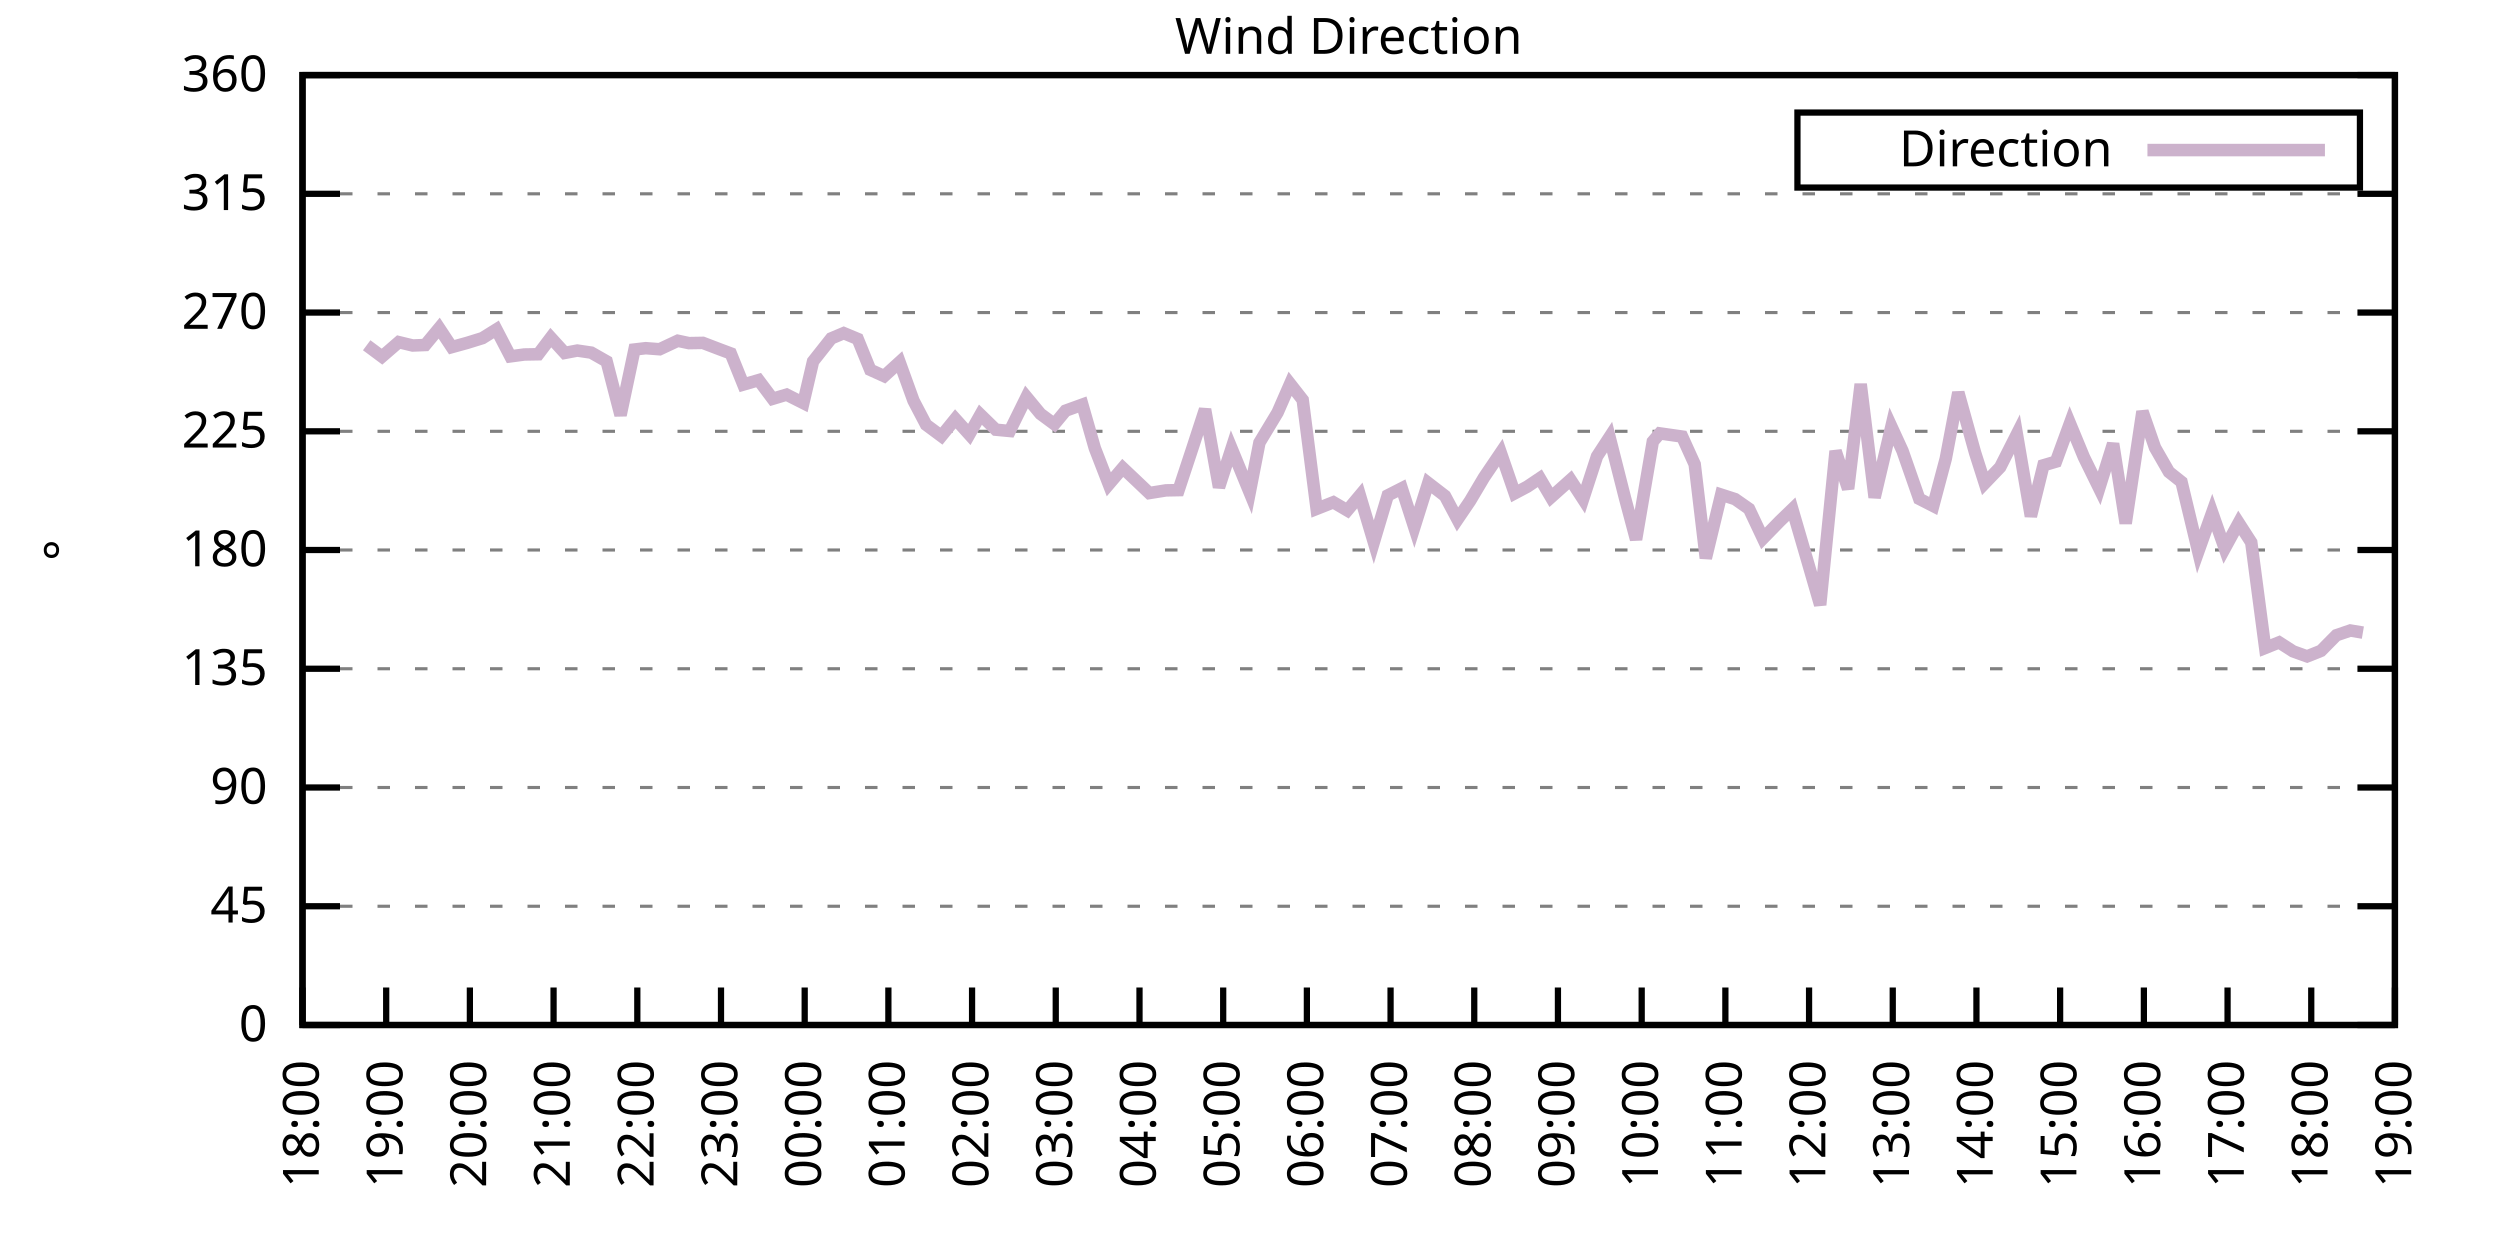
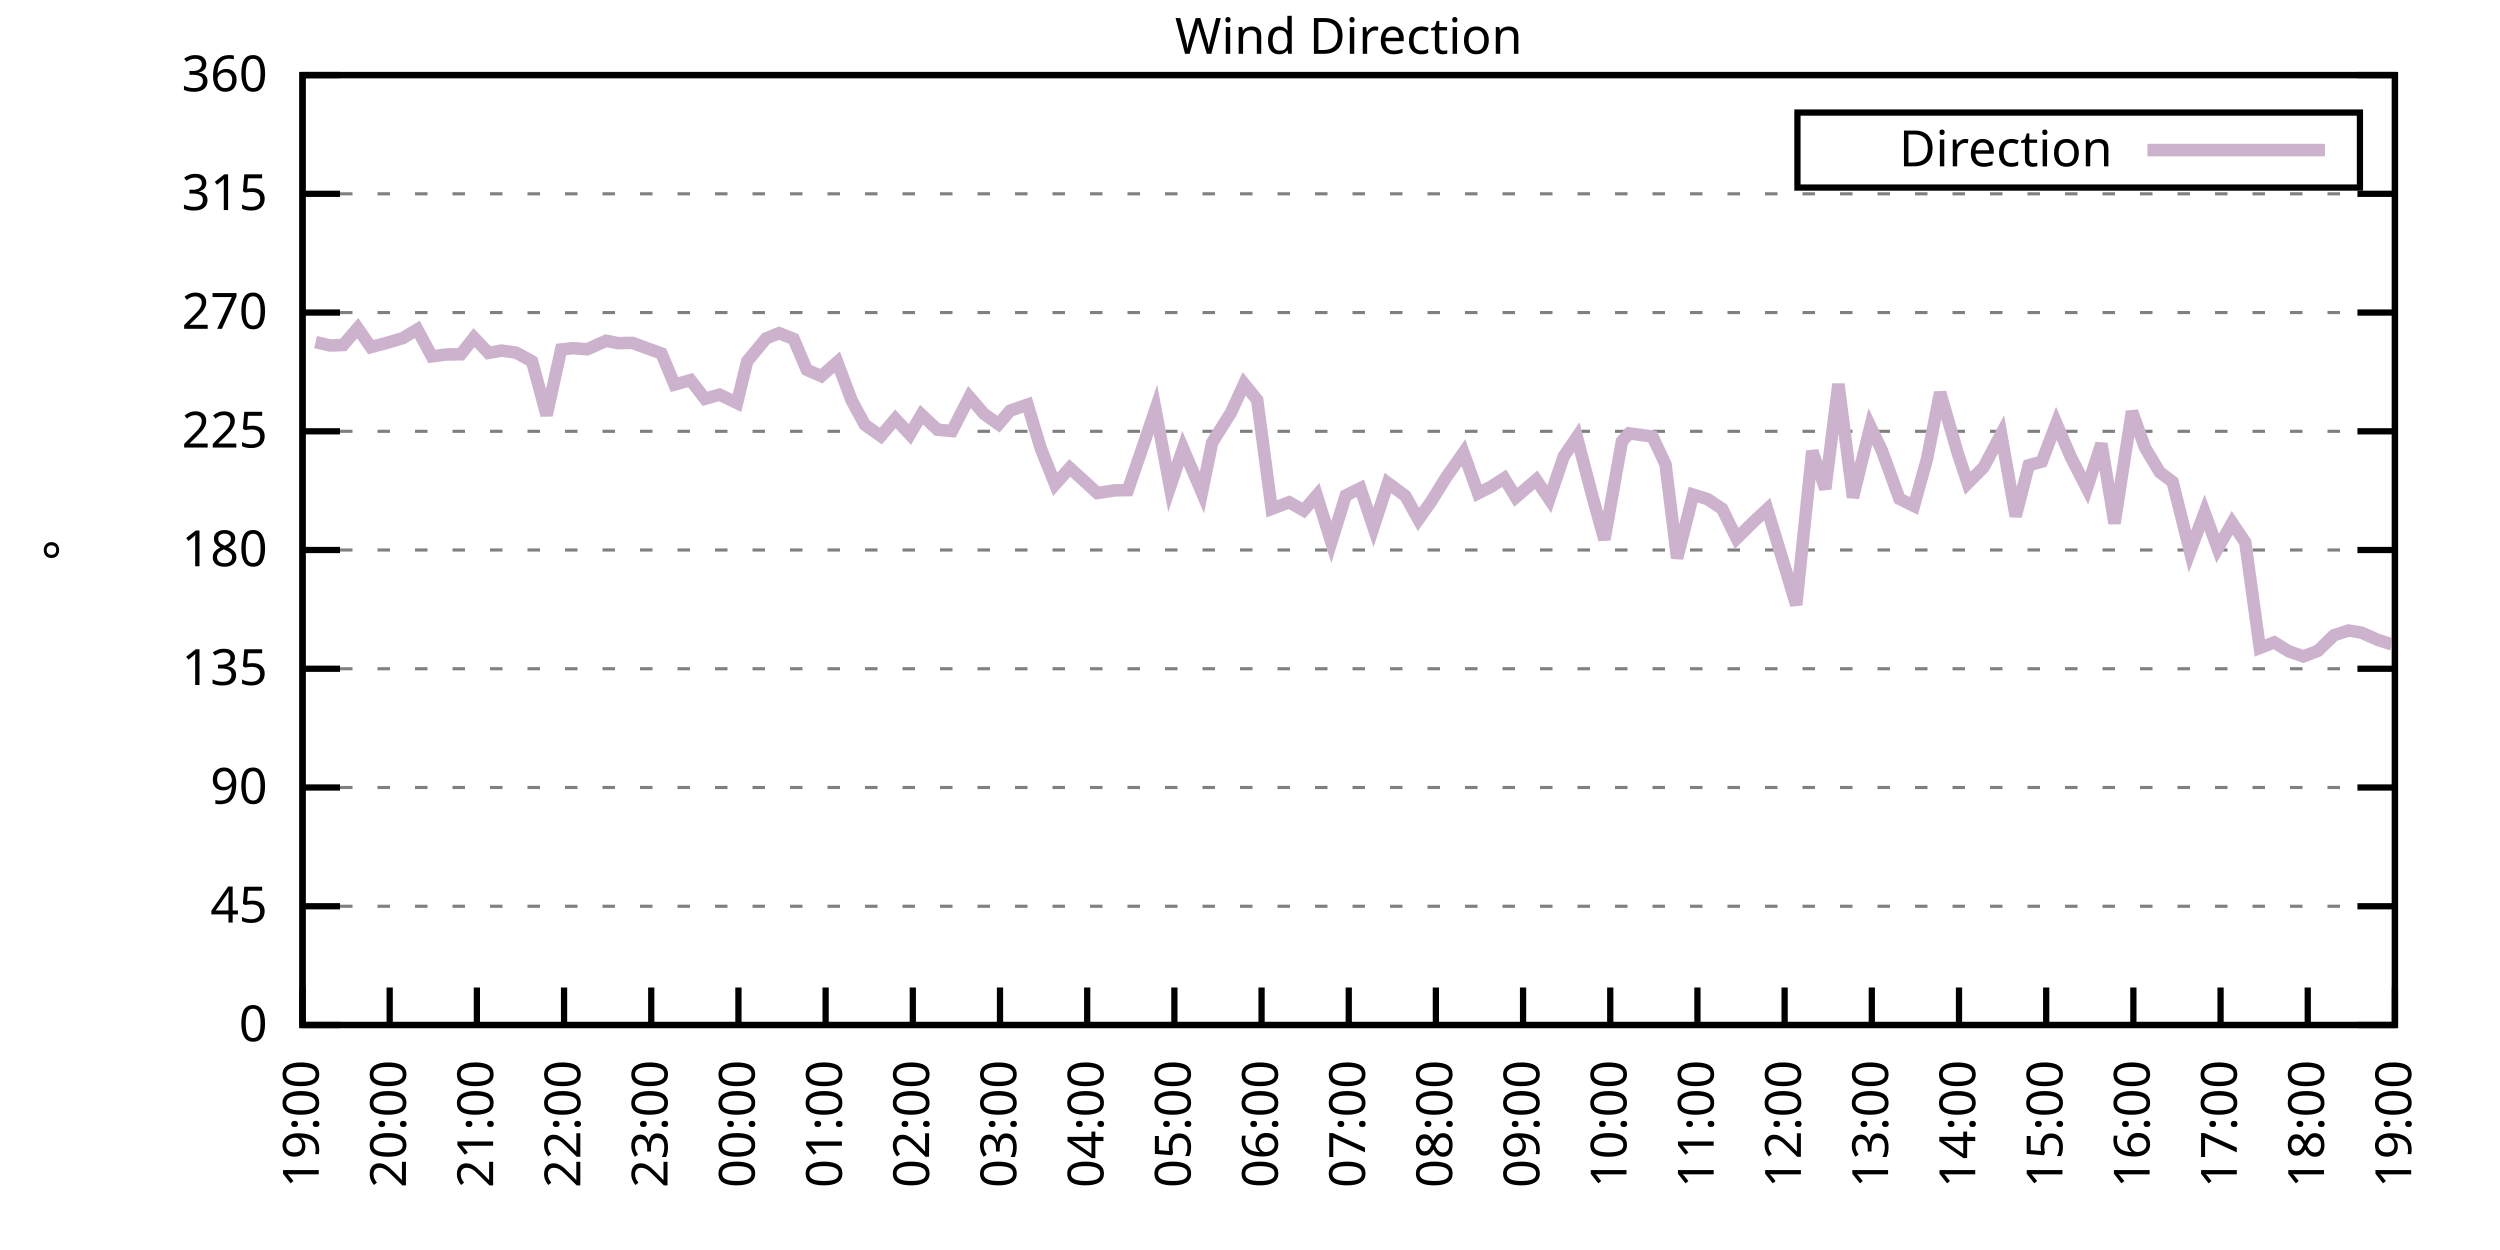
<svg xmlns="http://www.w3.org/2000/svg" xmlns:xlink="http://www.w3.org/1999/xlink" width="400" height="200" viewBox="0 0 400 200">
  <g id="gnuplot_canvas">
    <rect x="0" y="0" width="400" height="200" fill="none" />
    <defs>
      <circle id="gpDot" r="0.5" stroke-width="0.5" stroke="currentColor" />
      <path id="gpPt0" stroke-width="0.333" stroke="currentColor" d="M-1,0 h2 M0,-1 v2" />
      <path id="gpPt1" stroke-width="0.333" stroke="currentColor" d="M-1,-1 L1,1 M1,-1 L-1,1" />
      <path id="gpPt2" stroke-width="0.333" stroke="currentColor" d="M-1,0 L1,0 M0,-1 L0,1 M-1,-1 L1,1 M-1,1 L1,-1" />
      <rect id="gpPt3" stroke-width="0.333" stroke="currentColor" x="-1" y="-1" width="2" height="2" />
      <rect id="gpPt4" stroke-width="0.333" stroke="currentColor" fill="currentColor" x="-1" y="-1" width="2" height="2" />
      <circle id="gpPt5" stroke-width="0.333" stroke="currentColor" cx="0" cy="0" r="1" />
      <use xlink:href="#gpPt5" id="gpPt6" fill="currentColor" stroke="none" />
      <path id="gpPt7" stroke-width="0.333" stroke="currentColor" d="M0,-1.33 L-1.33,0.67 L1.33,0.67 z" />
      <use xlink:href="#gpPt7" id="gpPt8" fill="currentColor" stroke="none" />
      <use xlink:href="#gpPt7" id="gpPt9" stroke="currentColor" transform="rotate(180)" />
      <use xlink:href="#gpPt9" id="gpPt10" fill="currentColor" stroke="none" />
      <use xlink:href="#gpPt3" id="gpPt11" stroke="currentColor" transform="rotate(45)" />
      <use xlink:href="#gpPt11" id="gpPt12" fill="currentColor" stroke="none" />
      <path id="gpPt13" stroke-width="0.333" stroke="currentColor" d="M0,1.330 L1.265,0.411 L0.782,-1.067 L-0.782,-1.076 L-1.265,0.411 z" />
      <use xlink:href="#gpPt13" id="gpPt14" fill="currentColor" stroke="none" />
      <filter id="textbox" filterUnits="objectBoundingBox" x="0" y="0" height="1" width="1">
        <feFlood flood-color="white" flood-opacity="1" result="bgnd" />
        <feComposite in="SourceGraphic" in2="bgnd" operator="atop" />
      </filter>
      <filter id="greybox" filterUnits="objectBoundingBox" x="0" y="0" height="1" width="1">
        <feFlood flood-color="lightgrey" flood-opacity="1" result="grey" />
        <feComposite in="SourceGraphic" in2="grey" operator="atop" />
      </filter>
    </defs>
    <g fill="none" color="white" stroke="currentColor" stroke-width="1.00" stroke-linecap="butt" stroke-linejoin="miter">
</g>
    <g fill="none" color="black" stroke="currentColor" stroke-width="1.00" stroke-linecap="butt" stroke-linejoin="miter">
      <g stroke="none" shape-rendering="crispEdges">
        <polygon fill="rgb(255, 255, 255)" points="48.40,164.00 383.18,164.00 383.18,12.02 48.40,12.02 " />
      </g>
    </g>
    <g fill="none" color="black" stroke="currentColor" stroke-width="1.00" stroke-linecap="butt" stroke-linejoin="miter">
</g>
    <g fill="none" color="black" stroke="black" stroke-width="0.50" stroke-linecap="butt" stroke-linejoin="miter">
</g>
    <g fill="none" color="gray" stroke="currentColor" stroke-width="0.50" stroke-linecap="butt" stroke-linejoin="miter">
      <path stroke="gray" stroke-dasharray="2,4" class="gridline" d="M48.40,164.00 L383.19,164.00  " />
    </g>
    <g fill="none" color="gray" stroke="gray" stroke-width="1.00" stroke-linecap="butt" stroke-linejoin="miter">
</g>
    <g fill="none" color="black" stroke="currentColor" stroke-width="1.00" stroke-linecap="butt" stroke-linejoin="miter">
      <path stroke="black" d="M48.40,164.00 L54.40,164.00 M383.19,164.00 L377.19,164.00  " />
      <g transform="translate(42.80,166.60)" stroke="none" fill="black" font-family="Sans" font-size="8.00" text-anchor="end">
        <text>
          <tspan font-family="Sans"> 0</tspan>
        </text>
      </g>
    </g>
    <g fill="none" color="black" stroke="currentColor" stroke-width="1.00" stroke-linecap="butt" stroke-linejoin="miter">
</g>
    <g fill="none" color="black" stroke="black" stroke-width="0.50" stroke-linecap="butt" stroke-linejoin="miter">
</g>
    <g fill="none" color="gray" stroke="currentColor" stroke-width="0.50" stroke-linecap="butt" stroke-linejoin="miter">
      <path stroke="gray" stroke-dasharray="2,4" class="gridline" d="M48.40,145.00 L383.19,145.00  " />
    </g>
    <g fill="none" color="gray" stroke="gray" stroke-width="1.00" stroke-linecap="butt" stroke-linejoin="miter">
</g>
    <g fill="none" color="black" stroke="currentColor" stroke-width="1.00" stroke-linecap="butt" stroke-linejoin="miter">
      <path stroke="black" d="M48.40,145.00 L54.40,145.00 M383.19,145.00 L377.19,145.00  " />
      <g transform="translate(42.80,147.60)" stroke="none" fill="black" font-family="Sans" font-size="8.00" text-anchor="end">
        <text>
          <tspan font-family="Sans"> 45</tspan>
        </text>
      </g>
    </g>
    <g fill="none" color="black" stroke="currentColor" stroke-width="1.00" stroke-linecap="butt" stroke-linejoin="miter">
</g>
    <g fill="none" color="black" stroke="black" stroke-width="0.50" stroke-linecap="butt" stroke-linejoin="miter">
</g>
    <g fill="none" color="gray" stroke="currentColor" stroke-width="0.50" stroke-linecap="butt" stroke-linejoin="miter">
      <path stroke="gray" stroke-dasharray="2,4" class="gridline" d="M48.40,126.00 L383.19,126.00  " />
    </g>
    <g fill="none" color="gray" stroke="gray" stroke-width="1.00" stroke-linecap="butt" stroke-linejoin="miter">
</g>
    <g fill="none" color="black" stroke="currentColor" stroke-width="1.00" stroke-linecap="butt" stroke-linejoin="miter">
      <path stroke="black" d="M48.40,126.00 L54.40,126.00 M383.19,126.00 L377.19,126.00  " />
      <g transform="translate(42.80,128.60)" stroke="none" fill="black" font-family="Sans" font-size="8.00" text-anchor="end">
        <text>
          <tspan font-family="Sans"> 90</tspan>
        </text>
      </g>
    </g>
    <g fill="none" color="black" stroke="currentColor" stroke-width="1.00" stroke-linecap="butt" stroke-linejoin="miter">
</g>
    <g fill="none" color="black" stroke="black" stroke-width="0.50" stroke-linecap="butt" stroke-linejoin="miter">
</g>
    <g fill="none" color="gray" stroke="currentColor" stroke-width="0.50" stroke-linecap="butt" stroke-linejoin="miter">
      <path stroke="gray" stroke-dasharray="2,4" class="gridline" d="M48.40,107.00 L383.19,107.00  " />
    </g>
    <g fill="none" color="gray" stroke="gray" stroke-width="1.00" stroke-linecap="butt" stroke-linejoin="miter">
</g>
    <g fill="none" color="black" stroke="currentColor" stroke-width="1.00" stroke-linecap="butt" stroke-linejoin="miter">
      <path stroke="black" d="M48.40,107.00 L54.40,107.00 M383.19,107.00 L377.19,107.00  " />
      <g transform="translate(42.80,109.60)" stroke="none" fill="black" font-family="Sans" font-size="8.00" text-anchor="end">
        <text>
          <tspan font-family="Sans"> 135</tspan>
        </text>
      </g>
    </g>
    <g fill="none" color="black" stroke="currentColor" stroke-width="1.00" stroke-linecap="butt" stroke-linejoin="miter">
</g>
    <g fill="none" color="black" stroke="black" stroke-width="0.50" stroke-linecap="butt" stroke-linejoin="miter">
</g>
    <g fill="none" color="gray" stroke="currentColor" stroke-width="0.50" stroke-linecap="butt" stroke-linejoin="miter">
      <path stroke="gray" stroke-dasharray="2,4" class="gridline" d="M48.40,88.00 L383.19,88.00  " />
    </g>
    <g fill="none" color="gray" stroke="gray" stroke-width="1.00" stroke-linecap="butt" stroke-linejoin="miter">
</g>
    <g fill="none" color="black" stroke="currentColor" stroke-width="1.00" stroke-linecap="butt" stroke-linejoin="miter">
      <path stroke="black" d="M48.40,88.00 L54.40,88.00 M383.19,88.00 L377.19,88.00  " />
      <g transform="translate(42.80,90.60)" stroke="none" fill="black" font-family="Sans" font-size="8.00" text-anchor="end">
        <text>
          <tspan font-family="Sans"> 180</tspan>
        </text>
      </g>
    </g>
    <g fill="none" color="black" stroke="currentColor" stroke-width="1.00" stroke-linecap="butt" stroke-linejoin="miter">
</g>
    <g fill="none" color="black" stroke="black" stroke-width="0.50" stroke-linecap="butt" stroke-linejoin="miter">
</g>
    <g fill="none" color="gray" stroke="currentColor" stroke-width="0.50" stroke-linecap="butt" stroke-linejoin="miter">
      <path stroke="gray" stroke-dasharray="2,4" class="gridline" d="M48.40,69.01 L383.19,69.01  " />
    </g>
    <g fill="none" color="gray" stroke="gray" stroke-width="1.00" stroke-linecap="butt" stroke-linejoin="miter">
</g>
    <g fill="none" color="black" stroke="currentColor" stroke-width="1.00" stroke-linecap="butt" stroke-linejoin="miter">
      <path stroke="black" d="M48.40,69.01 L54.40,69.01 M383.19,69.01 L377.19,69.01  " />
      <g transform="translate(42.80,71.61)" stroke="none" fill="black" font-family="Sans" font-size="8.00" text-anchor="end">
        <text>
          <tspan font-family="Sans"> 225</tspan>
        </text>
      </g>
    </g>
    <g fill="none" color="black" stroke="currentColor" stroke-width="1.00" stroke-linecap="butt" stroke-linejoin="miter">
</g>
    <g fill="none" color="black" stroke="black" stroke-width="0.50" stroke-linecap="butt" stroke-linejoin="miter">
</g>
    <g fill="none" color="gray" stroke="currentColor" stroke-width="0.50" stroke-linecap="butt" stroke-linejoin="miter">
      <path stroke="gray" stroke-dasharray="2,4" class="gridline" d="M48.40,50.01 L383.19,50.01  " />
    </g>
    <g fill="none" color="gray" stroke="gray" stroke-width="1.00" stroke-linecap="butt" stroke-linejoin="miter">
</g>
    <g fill="none" color="black" stroke="currentColor" stroke-width="1.00" stroke-linecap="butt" stroke-linejoin="miter">
      <path stroke="black" d="M48.40,50.01 L54.40,50.01 M383.19,50.01 L377.19,50.01  " />
      <g transform="translate(42.80,52.61)" stroke="none" fill="black" font-family="Sans" font-size="8.00" text-anchor="end">
        <text>
          <tspan font-family="Sans"> 270</tspan>
        </text>
      </g>
    </g>
    <g fill="none" color="black" stroke="currentColor" stroke-width="1.00" stroke-linecap="butt" stroke-linejoin="miter">
</g>
    <g fill="none" color="black" stroke="black" stroke-width="0.50" stroke-linecap="butt" stroke-linejoin="miter">
</g>
    <g fill="none" color="gray" stroke="currentColor" stroke-width="0.50" stroke-linecap="butt" stroke-linejoin="miter">
      <path stroke="gray" stroke-dasharray="2,4" class="gridline" d="M48.40,31.01 L383.19,31.01  " />
    </g>
    <g fill="none" color="gray" stroke="gray" stroke-width="1.00" stroke-linecap="butt" stroke-linejoin="miter">
</g>
    <g fill="none" color="black" stroke="currentColor" stroke-width="1.00" stroke-linecap="butt" stroke-linejoin="miter">
      <path stroke="black" d="M48.40,31.01 L54.40,31.01 M383.19,31.01 L377.19,31.01  " />
      <g transform="translate(42.80,33.61)" stroke="none" fill="black" font-family="Sans" font-size="8.00" text-anchor="end">
        <text>
          <tspan font-family="Sans"> 315</tspan>
        </text>
      </g>
    </g>
    <g fill="none" color="black" stroke="currentColor" stroke-width="1.00" stroke-linecap="butt" stroke-linejoin="miter">
</g>
    <g fill="none" color="black" stroke="black" stroke-width="0.50" stroke-linecap="butt" stroke-linejoin="miter">
</g>
    <g fill="none" color="gray" stroke="currentColor" stroke-width="0.50" stroke-linecap="butt" stroke-linejoin="miter">
      <path stroke="gray" stroke-dasharray="2,4" class="gridline" d="M48.40,12.01 L383.19,12.01  " />
    </g>
    <g fill="none" color="gray" stroke="gray" stroke-width="1.00" stroke-linecap="butt" stroke-linejoin="miter">
</g>
    <g fill="none" color="black" stroke="currentColor" stroke-width="1.00" stroke-linecap="butt" stroke-linejoin="miter">
      <path stroke="black" d="M48.40,12.01 L54.40,12.01 M383.19,12.01 L377.19,12.01  " />
      <g transform="translate(42.80,14.61)" stroke="none" fill="black" font-family="Sans" font-size="8.00" text-anchor="end">
        <text>
          <tspan font-family="Sans"> 360</tspan>
        </text>
      </g>
    </g>
    <g fill="none" color="black" stroke="currentColor" stroke-width="1.00" stroke-linecap="butt" stroke-linejoin="miter">
      <path stroke="black" d="M48.40,164.00 L48.40,158.00  " />
      <g transform="translate(51.00,169.60) rotate(270.00)" stroke="none" fill="black" font-family="Sans" font-size="8.00" text-anchor="end">
        <text>
-           <tspan font-family="Sans">18:00</tspan>
-         </text>
-       </g>
-     </g>
-     <g fill="none" color="black" stroke="currentColor" stroke-width="1.00" stroke-linecap="butt" stroke-linejoin="miter">
-       <path stroke="black" d="M61.79,164.00 L61.79,158.00  " />
-       <g transform="translate(64.39,169.60) rotate(270.00)" stroke="none" fill="black" font-family="Sans" font-size="8.00" text-anchor="end">
-         <text>
          <tspan font-family="Sans">19:00</tspan>
        </text>
      </g>
    </g>
    <g fill="none" color="black" stroke="currentColor" stroke-width="1.00" stroke-linecap="butt" stroke-linejoin="miter">
-       <path stroke="black" d="M75.18,164.00 L75.18,158.00  " />
-       <g transform="translate(77.78,169.60) rotate(270.00)" stroke="none" fill="black" font-family="Sans" font-size="8.00" text-anchor="end">
+       <path stroke="black" d="M62.35,164.00 L62.35,158.00  " />
+       <g transform="translate(64.95,169.60) rotate(270.00)" stroke="none" fill="black" font-family="Sans" font-size="8.00" text-anchor="end">
        <text>
          <tspan font-family="Sans">20:00</tspan>
        </text>
      </g>
    </g>
    <g fill="none" color="black" stroke="currentColor" stroke-width="1.00" stroke-linecap="butt" stroke-linejoin="miter">
-       <path stroke="black" d="M88.57,164.00 L88.57,158.00  " />
-       <g transform="translate(91.17,169.60) rotate(270.00)" stroke="none" fill="black" font-family="Sans" font-size="8.00" text-anchor="end">
+       <path stroke="black" d="M76.30,164.00 L76.30,158.00  " />
+       <g transform="translate(78.90,169.60) rotate(270.00)" stroke="none" fill="black" font-family="Sans" font-size="8.00" text-anchor="end">
        <text>
          <tspan font-family="Sans">21:00</tspan>
        </text>
      </g>
    </g>
    <g fill="none" color="black" stroke="currentColor" stroke-width="1.00" stroke-linecap="butt" stroke-linejoin="miter">
-       <path stroke="black" d="M101.97,164.00 L101.97,158.00  " />
-       <g transform="translate(104.57,169.60) rotate(270.00)" stroke="none" fill="black" font-family="Sans" font-size="8.00" text-anchor="end">
+       <path stroke="black" d="M90.25,164.00 L90.25,158.00  " />
+       <g transform="translate(92.85,169.60) rotate(270.00)" stroke="none" fill="black" font-family="Sans" font-size="8.00" text-anchor="end">
        <text>
          <tspan font-family="Sans">22:00</tspan>
        </text>
      </g>
    </g>
    <g fill="none" color="black" stroke="currentColor" stroke-width="1.00" stroke-linecap="butt" stroke-linejoin="miter">
-       <path stroke="black" d="M115.36,164.00 L115.36,158.00  " />
-       <g transform="translate(117.96,169.60) rotate(270.00)" stroke="none" fill="black" font-family="Sans" font-size="8.00" text-anchor="end">
+       <path stroke="black" d="M104.20,164.00 L104.20,158.00  " />
+       <g transform="translate(106.80,169.60) rotate(270.00)" stroke="none" fill="black" font-family="Sans" font-size="8.00" text-anchor="end">
        <text>
          <tspan font-family="Sans">23:00</tspan>
        </text>
      </g>
    </g>
    <g fill="none" color="black" stroke="currentColor" stroke-width="1.00" stroke-linecap="butt" stroke-linejoin="miter">
-       <path stroke="black" d="M128.75,164.00 L128.75,158.00  " />
-       <g transform="translate(131.35,169.60) rotate(270.00)" stroke="none" fill="black" font-family="Sans" font-size="8.00" text-anchor="end">
+       <path stroke="black" d="M118.15,164.00 L118.15,158.00  " />
+       <g transform="translate(120.75,169.60) rotate(270.00)" stroke="none" fill="black" font-family="Sans" font-size="8.00" text-anchor="end">
        <text>
          <tspan font-family="Sans">00:00</tspan>
        </text>
      </g>
    </g>
    <g fill="none" color="black" stroke="currentColor" stroke-width="1.00" stroke-linecap="butt" stroke-linejoin="miter">
-       <path stroke="black" d="M142.14,164.00 L142.14,158.00  " />
-       <g transform="translate(144.74,169.60) rotate(270.00)" stroke="none" fill="black" font-family="Sans" font-size="8.00" text-anchor="end">
+       <path stroke="black" d="M132.10,164.00 L132.10,158.00  " />
+       <g transform="translate(134.70,169.60) rotate(270.00)" stroke="none" fill="black" font-family="Sans" font-size="8.00" text-anchor="end">
        <text>
          <tspan font-family="Sans">01:00</tspan>
        </text>
      </g>
    </g>
    <g fill="none" color="black" stroke="currentColor" stroke-width="1.00" stroke-linecap="butt" stroke-linejoin="miter">
-       <path stroke="black" d="M155.53,164.00 L155.53,158.00  " />
-       <g transform="translate(158.13,169.60) rotate(270.00)" stroke="none" fill="black" font-family="Sans" font-size="8.00" text-anchor="end">
+       <path stroke="black" d="M146.05,164.00 L146.05,158.00  " />
+       <g transform="translate(148.65,169.60) rotate(270.00)" stroke="none" fill="black" font-family="Sans" font-size="8.00" text-anchor="end">
        <text>
          <tspan font-family="Sans">02:00</tspan>
        </text>
      </g>
    </g>
    <g fill="none" color="black" stroke="currentColor" stroke-width="1.00" stroke-linecap="butt" stroke-linejoin="miter">
-       <path stroke="black" d="M168.92,164.00 L168.92,158.00  " />
-       <g transform="translate(171.52,169.60) rotate(270.00)" stroke="none" fill="black" font-family="Sans" font-size="8.00" text-anchor="end">
+       <path stroke="black" d="M160.00,164.00 L160.00,158.00  " />
+       <g transform="translate(162.60,169.60) rotate(270.00)" stroke="none" fill="black" font-family="Sans" font-size="8.00" text-anchor="end">
        <text>
          <tspan font-family="Sans">03:00</tspan>
        </text>
      </g>
    </g>
    <g fill="none" color="black" stroke="currentColor" stroke-width="1.00" stroke-linecap="butt" stroke-linejoin="miter">
-       <path stroke="black" d="M182.32,164.00 L182.32,158.00  " />
-       <g transform="translate(184.92,169.60) rotate(270.00)" stroke="none" fill="black" font-family="Sans" font-size="8.00" text-anchor="end">
+       <path stroke="black" d="M173.95,164.00 L173.95,158.00  " />
+       <g transform="translate(176.55,169.60) rotate(270.00)" stroke="none" fill="black" font-family="Sans" font-size="8.00" text-anchor="end">
        <text>
          <tspan font-family="Sans">04:00</tspan>
        </text>
      </g>
    </g>
    <g fill="none" color="black" stroke="currentColor" stroke-width="1.00" stroke-linecap="butt" stroke-linejoin="miter">
-       <path stroke="black" d="M195.71,164.00 L195.71,158.00  " />
-       <g transform="translate(198.31,169.60) rotate(270.00)" stroke="none" fill="black" font-family="Sans" font-size="8.00" text-anchor="end">
+       <path stroke="black" d="M187.90,164.00 L187.90,158.00  " />
+       <g transform="translate(190.50,169.60) rotate(270.00)" stroke="none" fill="black" font-family="Sans" font-size="8.00" text-anchor="end">
        <text>
          <tspan font-family="Sans">05:00</tspan>
        </text>
      </g>
    </g>
    <g fill="none" color="black" stroke="currentColor" stroke-width="1.00" stroke-linecap="butt" stroke-linejoin="miter">
-       <path stroke="black" d="M209.10,164.00 L209.10,158.00  " />
-       <g transform="translate(211.70,169.60) rotate(270.00)" stroke="none" fill="black" font-family="Sans" font-size="8.00" text-anchor="end">
+       <path stroke="black" d="M201.85,164.00 L201.85,158.00  " />
+       <g transform="translate(204.45,169.60) rotate(270.00)" stroke="none" fill="black" font-family="Sans" font-size="8.00" text-anchor="end">
        <text>
          <tspan font-family="Sans">06:00</tspan>
        </text>
      </g>
    </g>
    <g fill="none" color="black" stroke="currentColor" stroke-width="1.00" stroke-linecap="butt" stroke-linejoin="miter">
-       <path stroke="black" d="M222.49,164.00 L222.49,158.00  " />
-       <g transform="translate(225.09,169.60) rotate(270.00)" stroke="none" fill="black" font-family="Sans" font-size="8.00" text-anchor="end">
+       <path stroke="black" d="M215.80,164.00 L215.80,158.00  " />
+       <g transform="translate(218.40,169.60) rotate(270.00)" stroke="none" fill="black" font-family="Sans" font-size="8.00" text-anchor="end">
        <text>
          <tspan font-family="Sans">07:00</tspan>
        </text>
      </g>
    </g>
    <g fill="none" color="black" stroke="currentColor" stroke-width="1.00" stroke-linecap="butt" stroke-linejoin="miter">
-       <path stroke="black" d="M235.88,164.00 L235.88,158.00  " />
-       <g transform="translate(238.48,169.60) rotate(270.00)" stroke="none" fill="black" font-family="Sans" font-size="8.00" text-anchor="end">
+       <path stroke="black" d="M229.74,164.00 L229.74,158.00  " />
+       <g transform="translate(232.34,169.60) rotate(270.00)" stroke="none" fill="black" font-family="Sans" font-size="8.00" text-anchor="end">
        <text>
          <tspan font-family="Sans">08:00</tspan>
        </text>
      </g>
    </g>
    <g fill="none" color="black" stroke="currentColor" stroke-width="1.00" stroke-linecap="butt" stroke-linejoin="miter">
-       <path stroke="black" d="M249.27,164.00 L249.27,158.00  " />
-       <g transform="translate(251.87,169.60) rotate(270.00)" stroke="none" fill="black" font-family="Sans" font-size="8.00" text-anchor="end">
+       <path stroke="black" d="M243.69,164.00 L243.69,158.00  " />
+       <g transform="translate(246.29,169.60) rotate(270.00)" stroke="none" fill="black" font-family="Sans" font-size="8.00" text-anchor="end">
        <text>
          <tspan font-family="Sans">09:00</tspan>
        </text>
      </g>
    </g>
    <g fill="none" color="black" stroke="currentColor" stroke-width="1.00" stroke-linecap="butt" stroke-linejoin="miter">
-       <path stroke="black" d="M262.67,164.00 L262.67,158.00  " />
-       <g transform="translate(265.27,169.60) rotate(270.00)" stroke="none" fill="black" font-family="Sans" font-size="8.00" text-anchor="end">
+       <path stroke="black" d="M257.64,164.00 L257.64,158.00  " />
+       <g transform="translate(260.24,169.60) rotate(270.00)" stroke="none" fill="black" font-family="Sans" font-size="8.00" text-anchor="end">
        <text>
          <tspan font-family="Sans">10:00</tspan>
        </text>
      </g>
    </g>
    <g fill="none" color="black" stroke="currentColor" stroke-width="1.00" stroke-linecap="butt" stroke-linejoin="miter">
-       <path stroke="black" d="M276.06,164.00 L276.06,158.00  " />
-       <g transform="translate(278.66,169.60) rotate(270.00)" stroke="none" fill="black" font-family="Sans" font-size="8.00" text-anchor="end">
+       <path stroke="black" d="M271.59,164.00 L271.59,158.00  " />
+       <g transform="translate(274.19,169.60) rotate(270.00)" stroke="none" fill="black" font-family="Sans" font-size="8.00" text-anchor="end">
        <text>
          <tspan font-family="Sans">11:00</tspan>
        </text>
      </g>
    </g>
    <g fill="none" color="black" stroke="currentColor" stroke-width="1.00" stroke-linecap="butt" stroke-linejoin="miter">
-       <path stroke="black" d="M289.45,164.00 L289.45,158.00  " />
-       <g transform="translate(292.05,169.60) rotate(270.00)" stroke="none" fill="black" font-family="Sans" font-size="8.00" text-anchor="end">
+       <path stroke="black" d="M285.54,164.00 L285.54,158.00  " />
+       <g transform="translate(288.14,169.60) rotate(270.00)" stroke="none" fill="black" font-family="Sans" font-size="8.00" text-anchor="end">
        <text>
          <tspan font-family="Sans">12:00</tspan>
        </text>
      </g>
    </g>
    <g fill="none" color="black" stroke="currentColor" stroke-width="1.00" stroke-linecap="butt" stroke-linejoin="miter">
-       <path stroke="black" d="M302.84,164.00 L302.84,158.00  " />
-       <g transform="translate(305.44,169.60) rotate(270.00)" stroke="none" fill="black" font-family="Sans" font-size="8.00" text-anchor="end">
+       <path stroke="black" d="M299.49,164.00 L299.49,158.00  " />
+       <g transform="translate(302.09,169.60) rotate(270.00)" stroke="none" fill="black" font-family="Sans" font-size="8.00" text-anchor="end">
        <text>
          <tspan font-family="Sans">13:00</tspan>
        </text>
      </g>
    </g>
    <g fill="none" color="black" stroke="currentColor" stroke-width="1.00" stroke-linecap="butt" stroke-linejoin="miter">
-       <path stroke="black" d="M316.23,164.00 L316.23,158.00  " />
-       <g transform="translate(318.83,169.60) rotate(270.00)" stroke="none" fill="black" font-family="Sans" font-size="8.00" text-anchor="end">
+       <path stroke="black" d="M313.44,164.00 L313.44,158.00  " />
+       <g transform="translate(316.04,169.60) rotate(270.00)" stroke="none" fill="black" font-family="Sans" font-size="8.00" text-anchor="end">
        <text>
          <tspan font-family="Sans">14:00</tspan>
        </text>
      </g>
    </g>
    <g fill="none" color="black" stroke="currentColor" stroke-width="1.00" stroke-linecap="butt" stroke-linejoin="miter">
-       <path stroke="black" d="M329.62,164.00 L329.62,158.00  " />
-       <g transform="translate(332.22,169.60) rotate(270.00)" stroke="none" fill="black" font-family="Sans" font-size="8.00" text-anchor="end">
+       <path stroke="black" d="M327.39,164.00 L327.39,158.00  " />
+       <g transform="translate(329.99,169.60) rotate(270.00)" stroke="none" fill="black" font-family="Sans" font-size="8.00" text-anchor="end">
        <text>
          <tspan font-family="Sans">15:00</tspan>
        </text>
      </g>
    </g>
    <g fill="none" color="black" stroke="currentColor" stroke-width="1.00" stroke-linecap="butt" stroke-linejoin="miter">
-       <path stroke="black" d="M343.02,164.00 L343.02,158.00  " />
-       <g transform="translate(345.62,169.60) rotate(270.00)" stroke="none" fill="black" font-family="Sans" font-size="8.00" text-anchor="end">
+       <path stroke="black" d="M341.34,164.00 L341.34,158.00  " />
+       <g transform="translate(343.94,169.60) rotate(270.00)" stroke="none" fill="black" font-family="Sans" font-size="8.00" text-anchor="end">
        <text>
          <tspan font-family="Sans">16:00</tspan>
        </text>
      </g>
    </g>
    <g fill="none" color="black" stroke="currentColor" stroke-width="1.00" stroke-linecap="butt" stroke-linejoin="miter">
-       <path stroke="black" d="M356.41,164.00 L356.41,158.00  " />
-       <g transform="translate(359.01,169.60) rotate(270.00)" stroke="none" fill="black" font-family="Sans" font-size="8.00" text-anchor="end">
+       <path stroke="black" d="M355.29,164.00 L355.29,158.00  " />
+       <g transform="translate(357.89,169.60) rotate(270.00)" stroke="none" fill="black" font-family="Sans" font-size="8.00" text-anchor="end">
        <text>
          <tspan font-family="Sans">17:00</tspan>
        </text>
      </g>
    </g>
    <g fill="none" color="black" stroke="currentColor" stroke-width="1.00" stroke-linecap="butt" stroke-linejoin="miter">
-       <path stroke="black" d="M369.80,164.00 L369.80,158.00  " />
-       <g transform="translate(372.40,169.60) rotate(270.00)" stroke="none" fill="black" font-family="Sans" font-size="8.00" text-anchor="end">
+       <path stroke="black" d="M369.24,164.00 L369.24,158.00  " />
+       <g transform="translate(371.84,169.60) rotate(270.00)" stroke="none" fill="black" font-family="Sans" font-size="8.00" text-anchor="end">
        <text>
          <tspan font-family="Sans">18:00</tspan>
        </text>
      </g>
    </g>
    <g fill="none" color="black" stroke="currentColor" stroke-width="1.00" stroke-linecap="butt" stroke-linejoin="miter">
      <path stroke="black" d="M383.19,164.00 L383.19,158.00  " />
      <g transform="translate(385.79,169.60) rotate(270.00)" stroke="none" fill="black" font-family="Sans" font-size="8.00" text-anchor="end">
        <text>
          <tspan font-family="Sans">19:00</tspan>
        </text>
      </g>
    </g>
    <g fill="none" color="black" stroke="currentColor" stroke-width="1.00" stroke-linecap="butt" stroke-linejoin="miter">
</g>
    <g fill="none" color="black" stroke="currentColor" stroke-width="1.00" stroke-linecap="butt" stroke-linejoin="miter">
      <path stroke="black" d="M48.40,12.01 L48.40,164.00 L383.19,164.00 L383.19,12.01 L48.40,12.01 Z  " />
    </g>
    <g fill="none" color="black" stroke="currentColor" stroke-width="1.00" stroke-linecap="butt" stroke-linejoin="miter">
</g>
    <g fill="none" color="black" stroke="currentColor" stroke-width="1.00" stroke-linecap="butt" stroke-linejoin="miter">
      <path stroke="black" d="M287.59,30.01 L287.59,18.01 L377.59,18.01 L377.59,30.01 L287.59,30.01 Z  " />
    </g>
    <g id="Wind_direction_plot_1">
      <g fill="none" color="white" stroke="black" stroke-width="2.00" stroke-linecap="butt" stroke-linejoin="miter">
</g>
      <g fill="none" color="black" stroke="currentColor" stroke-width="2.00" stroke-linecap="butt" stroke-linejoin="miter">
        <g transform="translate(337.99,26.61)" stroke="none" fill="black" font-family="Sans" font-size="8.00" text-anchor="end">
          <text>
            <tspan font-family="Sans">Direction</tspan>
          </text>
        </g>
      </g>
      <g fill="none" color="black" stroke="currentColor" stroke-width="2.00" stroke-linecap="butt" stroke-linejoin="miter">
-         <path stroke="rgb(204, 178, 204)" d="M343.59,24.01 L371.99,24.01 M58.67,55.24 L61.12,57.06 L63.80,54.74 L66.03,55.28 L68.04,55.20 L70.27,52.50   L72.28,55.54 L74.74,54.86 L77.19,54.10 L79.42,52.71 L81.66,57.02 L83.89,56.72 L86.12,56.68 L88.13,54.02   L90.36,56.47 L92.37,56.09 L94.60,56.42 L97.06,57.82 L99.29,66.43 L101.52,55.92 L103.31,55.71 L105.54,55.88   L108.44,54.52 L110.22,54.90 L112.46,54.86 L115.13,55.88 L116.92,56.55 L118.93,61.53 L121.38,60.82 L123.62,63.81   L125.85,63.14 L128.53,64.49 L130.09,57.82 L132.99,54.15 L135.00,53.30 L137.23,54.23 L139.24,59.17 L141.47,60.18   L143.93,57.94 L146.16,64.11 L148.17,67.95 L150.62,69.77 L152.85,67.02 L155.09,69.51 L156.87,66.35 L159.33,68.75   L161.56,68.96 L164.24,63.52 L166.47,66.22 L168.70,67.87 L170.49,65.71 L173.17,64.74 L175.17,71.71 L177.41,77.49   L179.64,74.87 L181.65,76.77 L183.88,78.89 L186.56,78.46 L188.57,78.42 L190.80,71.67 L192.81,65.50 L195.04,77.96   L197.05,71.75 L199.95,78.80 L201.51,70.82 L204.41,66.01 L206.42,61.41 L208.43,63.98 L210.66,81.42 L213.34,80.36   L215.57,81.67 L217.58,79.27 L219.81,86.74 L222.04,79.27 L224.28,78.13 L226.29,84.37 L228.52,77.28 L231.20,79.35   L233.20,83.11 L235.21,80.15 L237.44,76.39 L240.12,72.43 L242.36,78.93 L244.36,77.87 L246.37,76.52 L248.16,79.56   L251.28,76.77 L253.29,79.86 L255.52,73.02 L257.53,69.94 L259.99,79.65 L261.77,86.32 L264.45,70.65 L265.57,69.34   L269.14,69.85 L271.15,74.28 L272.93,89.31 L275.39,79.14 L277.62,79.86 L279.85,81.42 L282.08,86.15 L284.76,83.40   L286.77,81.46 L289.00,89.10 L291.23,96.79 L293.69,72.17 L295.70,78.21 L297.71,61.45 L299.94,79.60 L302.62,68.25   L304.40,72.13 L307.08,79.81 L309.31,80.95 L311.32,73.40 L313.33,62.80 L316.01,72.43 L317.57,77.32 L320.03,74.75   L322.70,69.47 L324.94,82.60 L326.95,74.45 L328.95,73.86 L331.19,67.74 L333.42,73.14 L335.87,78.13 L338.10,70.99   L340.11,83.74 L342.79,65.84 L344.80,71.62 L347.03,75.51 L349.04,77.11 L351.72,88.26 L353.95,82.01 L355.96,87.75   L358.19,83.66 L360.20,86.78 L362.43,103.67 L364.66,102.78 L366.90,104.22 L369.13,105.02 L371.36,104.13 L373.82,101.64   L376.05,100.88 L378.06,101.22  " />
+         <path stroke="rgb(204, 178, 204)" d="M343.59,24.01 L371.99,24.01 M50.49,54.74 L52.82,55.28 L54.91,55.20 L57.23,52.50 L59.33,55.54 L61.88,54.86   L64.44,54.10 L66.77,52.71 L69.09,57.02 L71.42,56.72 L73.74,56.68 L75.83,54.02 L78.16,56.47 L80.25,56.09   L82.58,56.42 L85.13,57.82 L87.46,66.43 L89.78,55.92 L91.64,55.71 L93.97,55.88 L96.99,54.52 L98.85,54.90   L101.18,54.86 L103.97,55.88 L105.83,56.55 L107.92,61.53 L110.48,60.82 L112.80,63.81 L115.13,63.14 L117.92,64.49   L119.54,57.82 L122.57,54.15 L124.66,53.30 L126.98,54.23 L129.08,59.17 L131.40,60.18 L133.96,57.94 L136.28,64.11   L138.37,67.95 L140.93,69.77 L143.26,67.02 L145.58,69.51 L147.44,66.35 L150.00,68.75 L152.32,68.96 L155.11,63.52   L157.44,66.22 L159.76,67.87 L161.62,65.71 L164.41,64.74 L166.51,71.71 L168.83,77.49 L171.16,74.87 L173.25,76.77   L175.57,78.89 L178.36,78.46 L180.46,78.42 L182.78,71.67 L184.87,65.50 L187.20,77.96 L189.29,71.75 L192.31,78.80   L193.94,70.82 L196.96,66.01 L199.06,61.41 L201.15,63.98 L203.47,81.42 L206.26,80.36 L208.59,81.67 L210.68,79.27   L213.01,86.74 L215.33,79.27 L217.65,78.13 L219.75,84.37 L222.07,77.28 L224.86,79.35 L226.95,83.11 L229.05,80.15   L231.37,76.39 L234.16,72.43 L236.49,78.93 L238.58,77.87 L240.67,76.52 L242.53,79.56 L245.79,76.77 L247.88,79.86   L250.20,73.02 L252.30,69.94 L254.85,79.65 L256.71,86.32 L259.50,70.65 L260.67,69.34 L264.39,69.85 L266.48,74.28   L268.34,89.31 L270.90,79.14 L273.22,79.86 L275.55,81.42 L277.87,86.15 L280.66,83.40 L282.75,81.46 L285.08,89.10   L287.40,96.79 L289.96,72.17 L292.05,78.21 L294.15,61.45 L296.47,79.60 L299.26,68.25 L301.12,72.13 L303.91,79.81   L306.23,80.95 L308.33,73.40 L310.42,62.80 L313.21,72.43 L314.84,77.32 L317.39,74.75 L320.18,69.47 L322.51,82.60   L324.60,74.45 L326.69,73.86 L329.02,67.74 L331.34,73.14 L333.90,78.13 L336.23,70.99 L338.32,83.74 L341.11,65.84   L343.20,71.62 L345.53,75.51 L347.62,77.11 L350.41,88.26 L352.73,82.01 L354.83,87.75 L357.15,83.66 L359.24,86.78   L361.57,103.67 L363.89,102.78 L366.22,104.22 L368.54,105.02 L370.87,104.13 L373.43,101.64 L375.75,100.88 L377.84,101.22   L380.40,102.36 L382.73,103.12  " />
      </g>
    </g>
    <g fill="none" color="black" stroke="currentColor" stroke-width="2.00" stroke-linecap="butt" stroke-linejoin="miter">
</g>
    <g fill="none" color="black" stroke="black" stroke-width="1.00" stroke-linecap="butt" stroke-linejoin="miter">
</g>
    <g fill="none" color="black" stroke="currentColor" stroke-width="1.00" stroke-linecap="butt" stroke-linejoin="miter">
      <path stroke="black" d="M48.40,12.01 L48.40,164.00 L383.19,164.00 L383.19,12.01 L48.40,12.01 Z  " />
      <g transform="translate(12.80,88.01) rotate(270.00)" stroke="none" fill="black" font-family="Sans" font-size="8.00" text-anchor="middle">
        <text>
          <tspan font-family="Sans">°</tspan>
        </text>
      </g>
    </g>
    <g fill="none" color="black" stroke="currentColor" stroke-width="1.00" stroke-linecap="butt" stroke-linejoin="miter">
</g>
    <g fill="none" color="black" stroke="currentColor" stroke-width="1.00" stroke-linecap="butt" stroke-linejoin="miter">
      <g transform="translate(215.79,8.61)" stroke="none" fill="black" font-family="Sans" font-size="8.00" text-anchor="middle">
        <text>
          <tspan font-family="Sans">Wind Direction</tspan>
        </text>
      </g>
    </g>
    <g fill="none" color="black" stroke="currentColor" stroke-width="1.00" stroke-linecap="butt" stroke-linejoin="miter">
</g>
  </g>
</svg>
